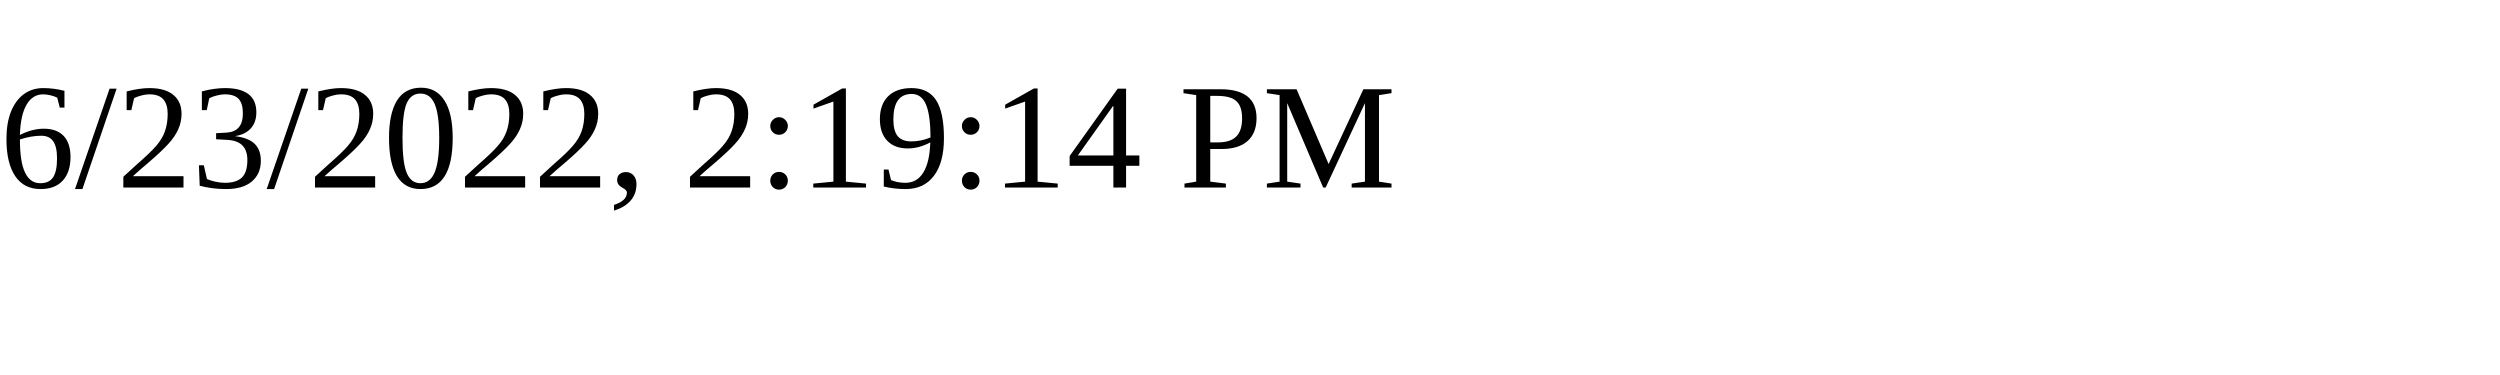
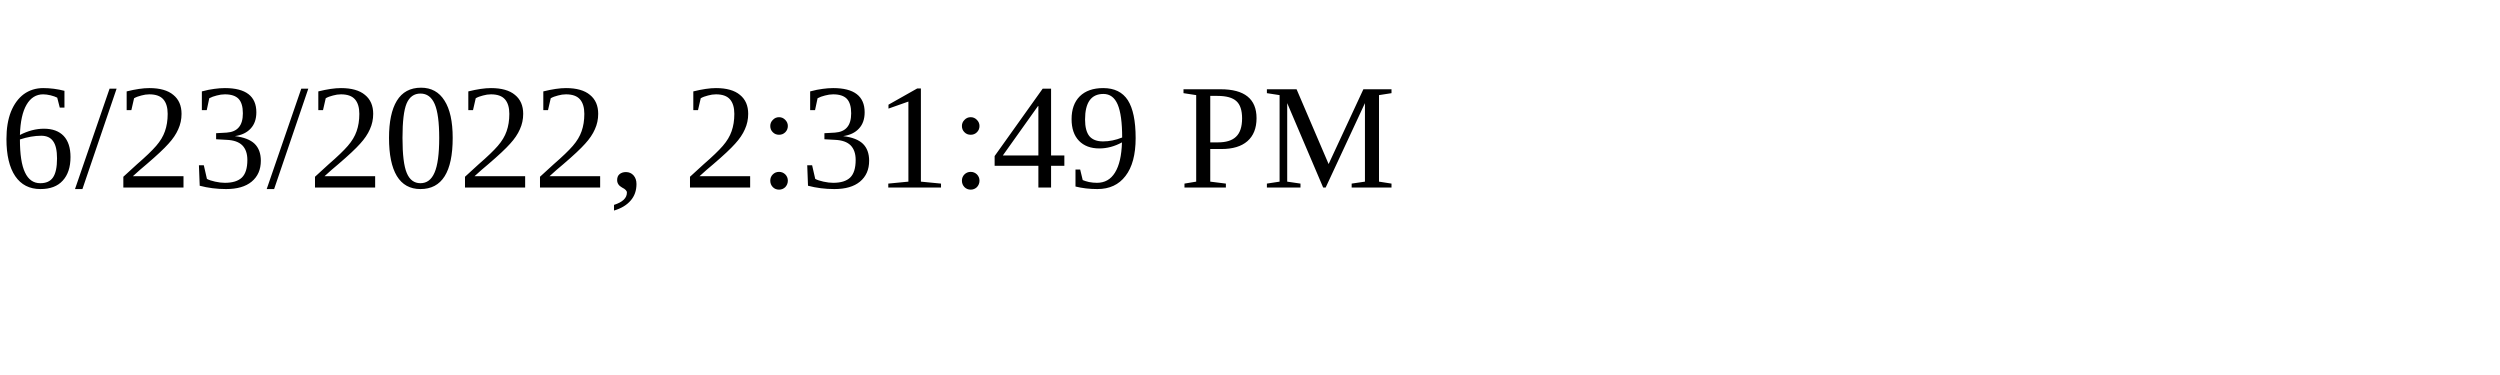
<svg xmlns="http://www.w3.org/2000/svg" height="30" width="200">
-   <text x="0" y="15">6/23/2022, 2:19:14 PM</text>
+   <text x="0" y="15">6/23/2022, 2:31:49 PM</text>
</svg>
